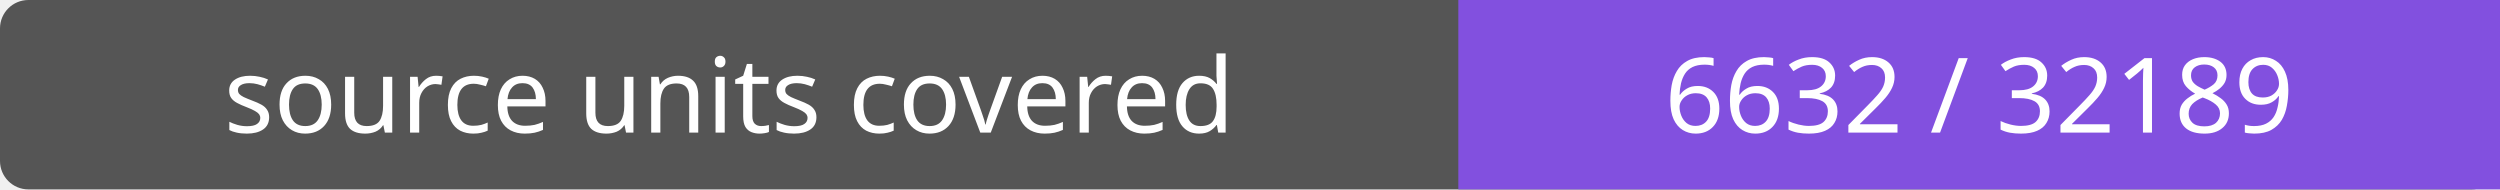
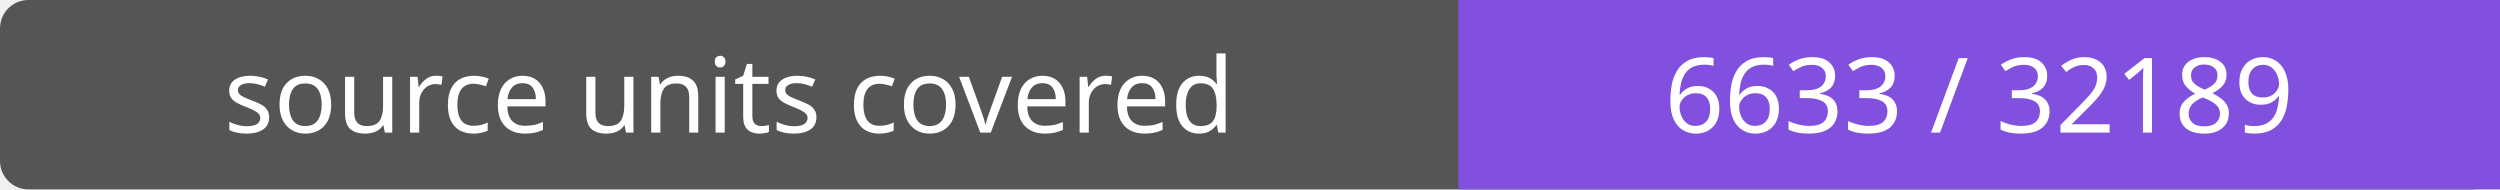
- <svg xmlns="http://www.w3.org/2000/svg" width="264" height="20" role="img" aria-label="source units covered: 6632 / 32189">
+ <svg xmlns="http://www.w3.org/2000/svg" width="264" height="20" role="img" aria-label="source units covered: 6633 / 32189">
  <rect width="264" height="20" rx="3" fill="#555" />
  <path fill="#8250df" d="M154 0h110v20H154z" />
  <g fill="#fff" text-anchor="middle" font-family="Verdana,sans-serif" font-size="11">
    <text x="77.0" y="14">source units covered</text>
-     <text x="209.0" y="14">6632 / 32189</text>
+     <text x="209.0" y="14">6633 / 32189</text>
  </g>
</svg>
